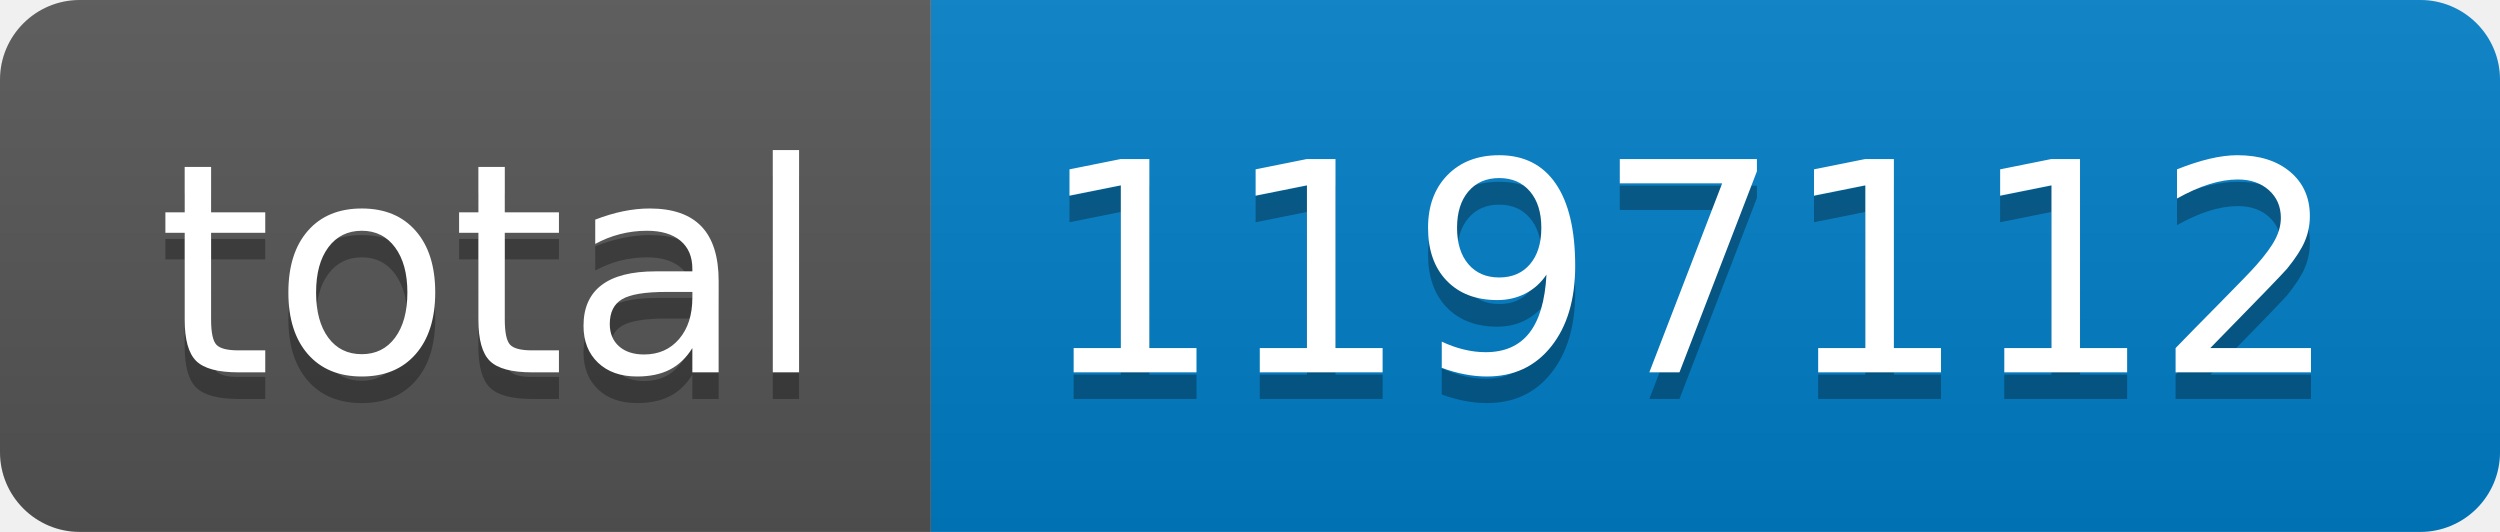
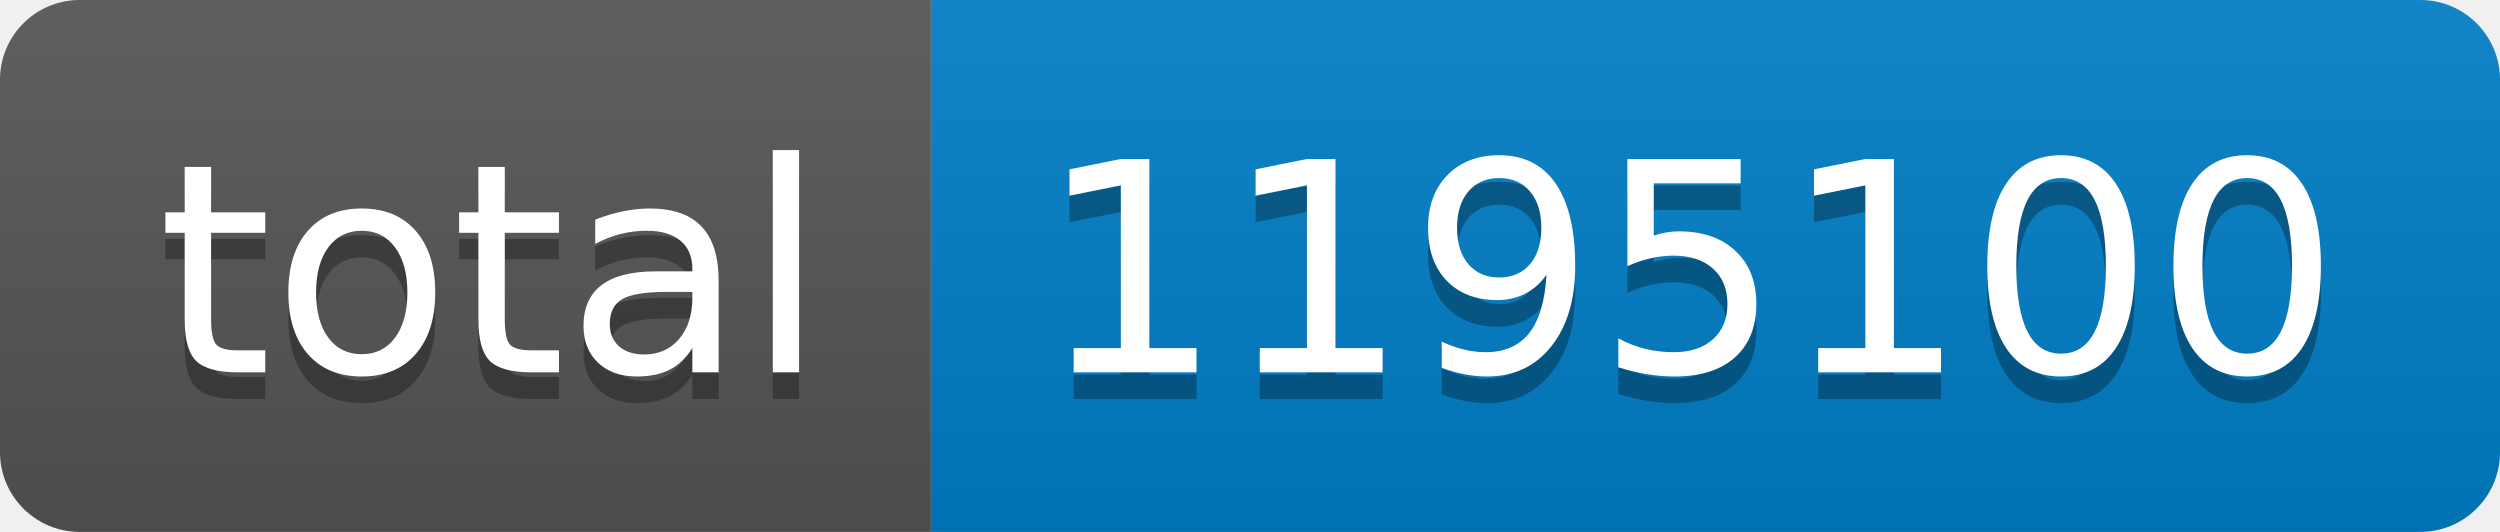
- <svg xmlns="http://www.w3.org/2000/svg" width="94" height="20" role="img" aria-label="total: 1197112">
+ <svg xmlns="http://www.w3.org/2000/svg" width="94" height="20" role="img" aria-label="total: 1195100">
  <linearGradient id="s" x2="0" y2="100%">
    <stop offset="0" stop-color="#bbb" stop-opacity=".1" />
    <stop offset="1" stop-opacity=".1" />
  </linearGradient>
  <clipPath id="r">
    <rect width="94" height="20" rx="3" fill="#fff" />
  </clipPath>
  <g clip-path="url(#r)">
    <rect width="35" height="20" fill="#555" />
    <rect x="35" width="59" height="20" fill="#007ec6" />
    <rect width="94" height="20" fill="url(#s)" />
  </g>
  <g fill="#fff" text-anchor="middle" font-family="Verdana,Geneva,DejaVu Sans,sans-serif" text-rendering="geometricPrecision" font-size="110">
    <text aria-hidden="true" x="185" y="150" fill="#010101" fill-opacity=".3" transform="scale(.1)" textLength="250">total</text>
    <text x="185" y="140" transform="scale(.1)" fill="#fff" textLength="250">total</text>
-     <text aria-hidden="true" x="635" y="150" fill="#010101" fill-opacity=".3" transform="scale(.1)" textLength="490">1197112</text>
-     <text x="635" y="140" transform="scale(.1)" fill="#fff" textLength="490">1197112</text>
+     <text aria-hidden="true" x="635" y="150" fill="#010101" fill-opacity=".3" transform="scale(.1)" textLength="490">1195100</text>
+     <text x="635" y="140" transform="scale(.1)" fill="#fff" textLength="490">1195100</text>
  </g>
</svg>
